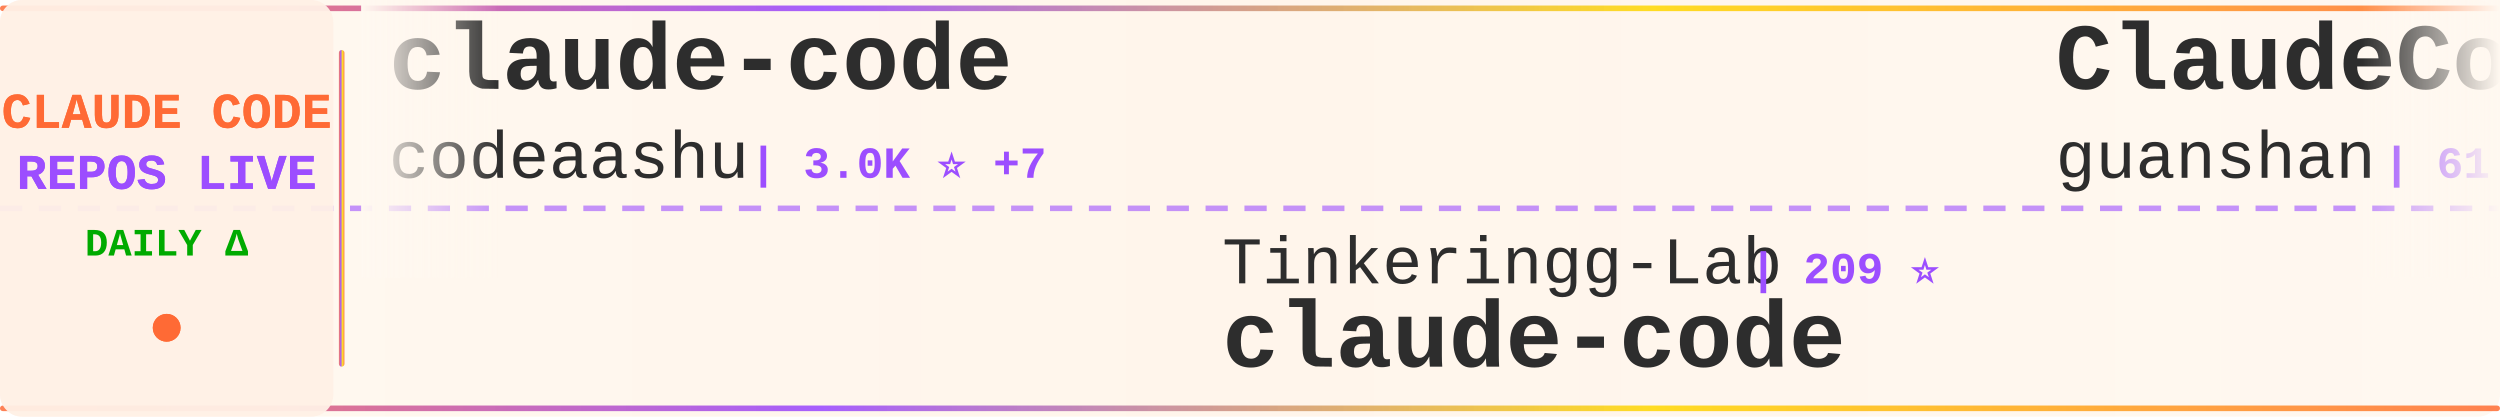
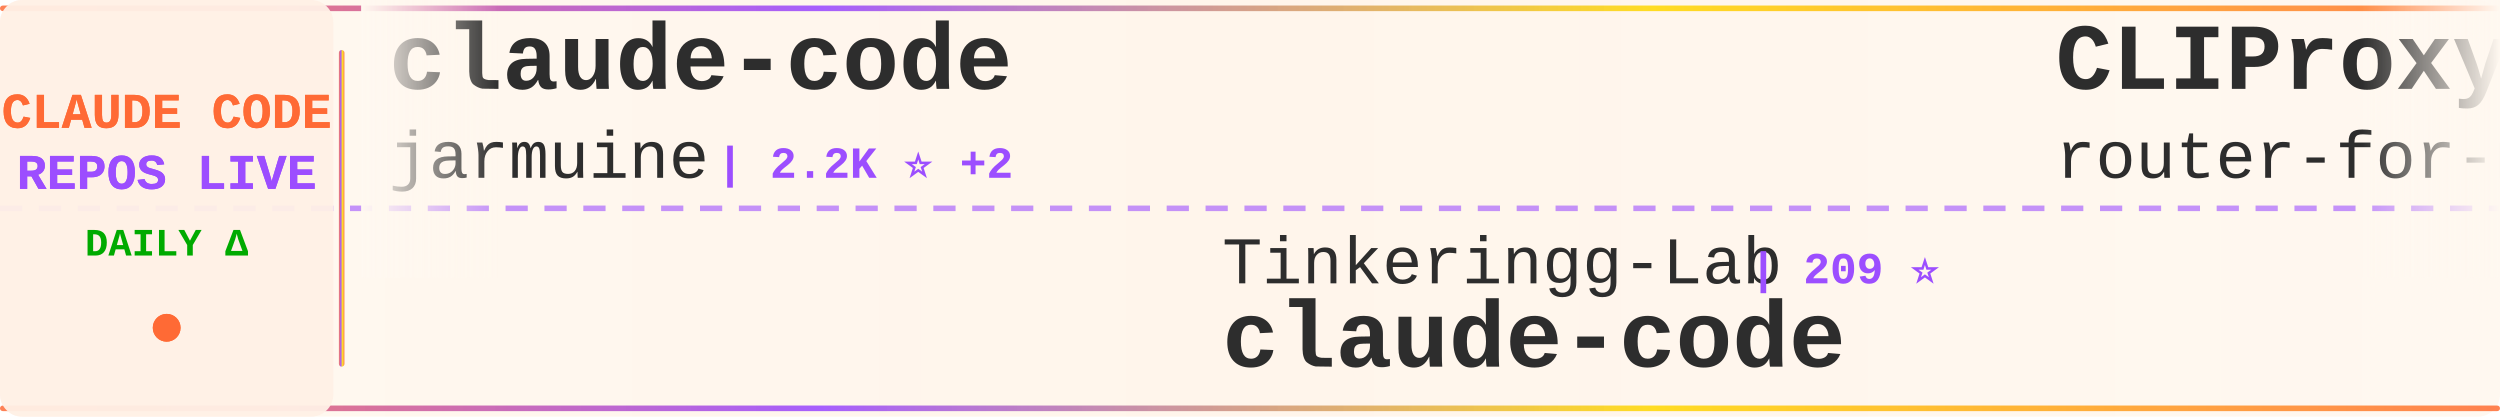
<svg xmlns="http://www.w3.org/2000/svg" width="900" height="150">
  <defs>
    <linearGradient id="tickerBg" x1="0%" y1="0%" x2="100%" y2="0%">
      <stop offset="0%" style="stop-color:#fff8f0;stop-opacity:0.98" />
      <stop offset="50%" style="stop-color:#fff5eb;stop-opacity:1" />
      <stop offset="100%" style="stop-color:#fff8f0;stop-opacity:0.98" />
    </linearGradient>
    <linearGradient id="borderGrad" x1="0%" y1="0%" x2="100%" y2="0%">
      <stop offset="0%" style="stop-color:#FF6B35;stop-opacity:0.85">
        <animate attributeName="stop-opacity" values="0.85;1;0.85" dur="2s" repeatCount="indefinite" />
      </stop>
      <stop offset="33%" style="stop-color:#9C4EFF;stop-opacity:0.9">
        <animate attributeName="stop-opacity" values="0.9;1;0.9" dur="2.2s" repeatCount="indefinite" />
      </stop>
      <stop offset="66%" style="stop-color:#FFD700;stop-opacity:0.85">
        <animate attributeName="stop-opacity" values="0.85;1;0.85" dur="1.8s" repeatCount="indefinite" />
      </stop>
      <stop offset="100%" style="stop-color:#FF6B35;stop-opacity:0.85">
        <animate attributeName="stop-opacity" values="0.85;1;0.85" dur="2s" repeatCount="indefinite" />
      </stop>
    </linearGradient>
    <filter id="textGlow">
      <feGaussianBlur stdDeviation="0.15" result="coloredBlur" />
      <feMerge>
        <feMergeNode in="coloredBlur" />
        <feMergeNode in="SourceGraphic" />
      </feMerge>
    </filter>
    <filter id="metricGlow">
      <feGaussianBlur stdDeviation="0.2" result="coloredBlur" />
      <feMerge>
        <feMergeNode in="coloredBlur" />
        <feMergeNode in="SourceGraphic" />
      </feMerge>
    </filter>
    <linearGradient id="leftFade" x1="0%" y1="0%" x2="100%" y2="0%">
      <stop offset="0%" style="stop-color:#fff8f0;stop-opacity:1" />
      <stop offset="100%" style="stop-color:#fff8f0;stop-opacity:0" />
    </linearGradient>
    <linearGradient id="rightFade" x1="0%" y1="0%" x2="100%" y2="0%">
      <stop offset="0%" style="stop-color:#fff8f0;stop-opacity:0" />
      <stop offset="100%" style="stop-color:#fff8f0;stop-opacity:1" />
    </linearGradient>
  </defs>
  <rect width="900" height="150" fill="url(#tickerBg)" rx="8" />
  <rect x="0" y="2" width="900" height="2" fill="url(#borderGrad)" rx="1" />
  <rect x="0" y="146" width="900" height="2" fill="url(#borderGrad)" rx="1" />
  <line x1="0" y1="75" x2="900" y2="75" stroke="#9C4EFF" stroke-width="2" stroke-dasharray="8 6" opacity="0.6" />
  <rect x="0" y="0" width="120" height="150" fill="#fff0e6" opacity="0.95" rx="8" />
  <text x="60" y="46" font-family="'Courier New', monospace" font-size="18" font-weight="bold" fill="#FF6B35" text-anchor="middle" filter="url(#textGlow)">
    CLAUDE CODE
  </text>
  <text x="60" y="68" font-family="'Courier New', monospace" font-size="18" font-weight="bold" fill="#9C4EFF" text-anchor="middle" filter="url(#textGlow)">
    REPOS LIVE
  </text>
  <text x="60" y="92" font-family="'Courier New', monospace" font-size="14" font-weight="bold" fill="#00aa00" text-anchor="middle">
    DAILY Δ
  </text>
  <circle cx="60" cy="118" r="5" fill="#FF6B35" filter="url(#metricGlow)">
    <animate attributeName="r" values="4;6;4" dur="1.5s" repeatCount="indefinite" />
    <animate attributeName="opacity" values="0.6;1;0.6" dur="1.5s" repeatCount="indefinite" />
  </circle>
  <rect x="122" y="18" width="2" height="114" fill="url(#borderGrad)" rx="1" />
  <clipPath id="tickerClip">
    <rect x="130" y="0" width="770" height="150" />
  </clipPath>
  <g clip-path="url(#tickerClip)">
    <g id="tickerItems">
      <animateTransform attributeName="transform" attributeType="XML" type="translate" from="0 0" to="-3000 0" dur="54s" repeatCount="indefinite" />
      <g transform="translate(0, 0)">
        <text x="140" y="32" font-family="'Courier New', monospace" font-size="34" font-weight="bold" fill="#2d2d2d">claude-code</text>
-         <text x="140" y="64" font-family="'Courier New', monospace" font-size="24" font-weight="normal" fill="#2d2d2d" opacity="1.0">codeaashu</text>
-         <text x="270" y="64" font-family="'Courier New', monospace" font-size="16" font-weight="bold" fill="#9C4EFF"> | 3.0K ⭐ +7</text>
+         <text x="140" y="64" font-family="'Courier New', monospace" font-size="24" font-weight="normal" fill="#2d2d2d" opacity="1.0">jarmuine</text>
+         <text x="258" y="64" font-family="'Courier New', monospace" font-size="16" font-weight="bold" fill="#9C4EFF"> | 2.2K ⭐ +2</text>
      </g>
      <g transform="translate(300, 0)">
        <text x="140" y="102" font-family="'Courier New', monospace" font-size="24" font-weight="normal" fill="#2d2d2d" opacity="1.0">Tinkeringg-Lab</text>
        <text x="330" y="102" font-family="'Courier New', monospace" font-size="16" font-weight="bold" fill="#9C4EFF"> | 209 ⭐</text>
        <text x="140" y="132" font-family="'Courier New', monospace" font-size="34" font-weight="bold" fill="#2d2d2d">claude-code</text>
      </g>
      <g transform="translate(600, 0)">
-         <text x="140" y="32" font-family="'Courier New', monospace" font-size="34" font-weight="bold" fill="#2d2d2d">ClaudeCode</text>
-         <text x="140" y="64" font-family="'Courier New', monospace" font-size="24" font-weight="normal" fill="#2d2d2d" opacity="1.0">guanshan</text>
-         <text x="258" y="64" font-family="'Courier New', monospace" font-size="16" font-weight="bold" fill="#9C4EFF"> | 61 ⭐</text>
+         <text x="140" y="32" font-family="'Courier New', monospace" font-size="34" font-weight="bold" fill="#2d2d2d">CLIProxyAPI</text>
+         <text x="140" y="64" font-family="'Courier New', monospace" font-size="24" font-weight="normal" fill="#2d2d2d" opacity="1.0">router-for-me</text>
+         <text x="318" y="64" font-family="'Courier New', monospace" font-size="16" font-weight="bold" fill="#9C4EFF"> | 38.8K ⭐ +94</text>
      </g>
      <g transform="translate(900, 0)">
-         <text x="140" y="102" font-family="'Courier New', monospace" font-size="24" font-weight="normal" fill="#2d2d2d" opacity="1.0">ykdojo</text>
-         <text x="234" y="102" font-family="'Courier New', monospace" font-size="16" font-weight="bold" fill="#9C4EFF"> | 9.0K ⭐ +15</text>
-         <text x="140" y="132" font-family="'Courier New', monospace" font-size="34" font-weight="bold" fill="#2d2d2d">claude-code-tips</text>
+         <text x="140" y="102" font-family="'Courier New', monospace" font-size="24" font-weight="normal" fill="#2d2d2d" opacity="1.0">Onewon</text>
+         <text x="234" y="102" font-family="'Courier New', monospace" font-size="16" font-weight="bold" fill="#9C4EFF"> | 182 ⭐</text>
+         <text x="140" y="132" font-family="'Courier New', monospace" font-size="34" font-weight="bold" fill="#2d2d2d">claude-code</text>
      </g>
      <g transform="translate(1200, 0)">
-         <text x="140" y="32" font-family="'Courier New', monospace" font-size="34" font-weight="bold" fill="#2d2d2d">claude-code-rev</text>
-         <text x="140" y="64" font-family="'Courier New', monospace" font-size="24" font-weight="normal" fill="#2d2d2d" opacity="1.0">oboard</text>
-         <text x="234" y="64" font-family="'Courier New', monospace" font-size="16" font-weight="bold" fill="#9C4EFF"> | 3.2K ⭐</text>
+         <text x="140" y="32" font-family="'Courier New', monospace" font-size="34" font-weight="bold" fill="#2d2d2d">claude-code-source-code-...</text>
+         <text x="140" y="64" font-family="'Courier New', monospace" font-size="24" font-weight="normal" fill="#2d2d2d" opacity="1.0">ghuntley</text>
+         <text x="258" y="64" font-family="'Courier New', monospace" font-size="16" font-weight="bold" fill="#9C4EFF"> | 986 ⭐</text>
      </g>
      <g transform="translate(1500, 0)">
-         <text x="140" y="102" font-family="'Courier New', monospace" font-size="24" font-weight="normal" fill="#2d2d2d" opacity="1.0">LING71671</text>
-         <text x="270" y="102" font-family="'Courier New', monospace" font-size="16" font-weight="bold" fill="#9C4EFF"> | 903 ⭐ +1</text>
-         <text x="140" y="132" font-family="'Courier New', monospace" font-size="34" font-weight="bold" fill="#2d2d2d">Open-ClaudeCode</text>
+         <text x="140" y="102" font-family="'Courier New', monospace" font-size="24" font-weight="normal" fill="#2d2d2d" opacity="1.0">centminmod</text>
+         <text x="282" y="102" font-family="'Courier New', monospace" font-size="16" font-weight="bold" fill="#9C4EFF"> | 2.4K ⭐ +3</text>
+         <text x="140" y="132" font-family="'Courier New', monospace" font-size="34" font-weight="bold" fill="#2d2d2d">my-claude-code-setup</text>
      </g>
      <g transform="translate(1800, 0)">
-         <text x="140" y="32" font-family="'Courier New', monospace" font-size="34" font-weight="bold" fill="#2d2d2d">claude-code-source-build</text>
-         <text x="140" y="64" font-family="'Courier New', monospace" font-size="24" font-weight="normal" fill="#2d2d2d" opacity="1.0">andrew-kramer-inno</text>
-         <text x="378" y="64" font-family="'Courier New', monospace" font-size="16" font-weight="bold" fill="#9C4EFF"> | 590 ⭐ +2</text>
+         <text x="140" y="32" font-family="'Courier New', monospace" font-size="34" font-weight="bold" fill="#2d2d2d">sc-claude-code-files</text>
+         <text x="140" y="64" font-family="'Courier New', monospace" font-size="24" font-weight="normal" fill="#2d2d2d" opacity="1.0">https-deeplearning-ai</text>
+         <text x="414" y="64" font-family="'Courier New', monospace" font-size="16" font-weight="bold" fill="#9C4EFF"> | 535 ⭐</text>
      </g>
      <g transform="translate(2100, 0)">
-         <text x="140" y="102" font-family="'Courier New', monospace" font-size="24" font-weight="normal" fill="#2d2d2d" opacity="1.0">nicedreamzapp</text>
-         <text x="318" y="102" font-family="'Courier New', monospace" font-size="16" font-weight="bold" fill="#9C4EFF"> | 2.9K ⭐ +5</text>
-         <text x="140" y="132" font-family="'Courier New', monospace" font-size="34" font-weight="bold" fill="#2d2d2d">claude-code-local</text>
+         <text x="140" y="102" font-family="'Courier New', monospace" font-size="24" font-weight="normal" fill="#2d2d2d" opacity="1.0">fuergaosi233</text>
+         <text x="306" y="102" font-family="'Courier New', monospace" font-size="16" font-weight="bold" fill="#9C4EFF"> | 2.7K ⭐ +4</text>
+         <text x="140" y="132" font-family="'Courier New', monospace" font-size="34" font-weight="bold" fill="#2d2d2d">claude-code-proxy</text>
      </g>
      <g transform="translate(2400, 0)">
-         <text x="140" y="32" font-family="'Courier New', monospace" font-size="34" font-weight="bold" fill="#2d2d2d">claude-code-webui</text>
-         <text x="140" y="64" font-family="'Courier New', monospace" font-size="24" font-weight="normal" fill="#2d2d2d" opacity="1.0">sugyan</text>
-         <text x="234" y="64" font-family="'Courier New', monospace" font-size="16" font-weight="bold" fill="#9C4EFF"> | 1.1K ⭐ +1</text>
+         <text x="140" y="32" font-family="'Courier New', monospace" font-size="34" font-weight="bold" fill="#2d2d2d">claude-code-sourcemap</text>
+         <text x="140" y="64" font-family="'Courier New', monospace" font-size="24" font-weight="normal" fill="#2d2d2d" opacity="1.0">ChinaSiro</text>
+         <text x="270" y="64" font-family="'Courier New', monospace" font-size="16" font-weight="bold" fill="#9C4EFF"> | 9.5K ⭐ +3</text>
      </g>
      <g transform="translate(2700, 0)">
-         <text x="140" y="102" font-family="'Courier New', monospace" font-size="24" font-weight="normal" fill="#2d2d2d" opacity="1.0">ChrisWiles</text>
-         <text x="282" y="102" font-family="'Courier New', monospace" font-size="16" font-weight="bold" fill="#9C4EFF"> | 6.0K ⭐ +1</text>
-         <text x="140" y="132" font-family="'Courier New', monospace" font-size="34" font-weight="bold" fill="#2d2d2d">claude-code-showcase</text>
+         <text x="140" y="102" font-family="'Courier New', monospace" font-size="24" font-weight="normal" fill="#2d2d2d" opacity="1.0">Piebald-AI</text>
+         <text x="282" y="102" font-family="'Courier New', monospace" font-size="16" font-weight="bold" fill="#9C4EFF"> | 11.5K ⭐ +26</text>
+         <text x="140" y="132" font-family="'Courier New', monospace" font-size="34" font-weight="bold" fill="#2d2d2d">claude-code-system-promp...</text>
      </g>
      <g transform="translate(3000, 0)">
        <text x="140" y="32" font-family="'Courier New', monospace" font-size="34" font-weight="bold" fill="#2d2d2d">claude-code</text>
-         <text x="140" y="64" font-family="'Courier New', monospace" font-size="24" font-weight="normal" fill="#2d2d2d" opacity="1.0">codeaashu</text>
-         <text x="270" y="64" font-family="'Courier New', monospace" font-size="16" font-weight="bold" fill="#9C4EFF"> | 3.0K ⭐ +7</text>
+         <text x="140" y="64" font-family="'Courier New', monospace" font-size="24" font-weight="normal" fill="#2d2d2d" opacity="1.0">jarmuine</text>
+         <text x="258" y="64" font-family="'Courier New', monospace" font-size="16" font-weight="bold" fill="#9C4EFF"> | 2.2K ⭐ +2</text>
      </g>
      <g transform="translate(3300, 0)">
        <text x="140" y="102" font-family="'Courier New', monospace" font-size="24" font-weight="normal" fill="#2d2d2d" opacity="1.0">Tinkeringg-Lab</text>
        <text x="330" y="102" font-family="'Courier New', monospace" font-size="16" font-weight="bold" fill="#9C4EFF"> | 209 ⭐</text>
        <text x="140" y="132" font-family="'Courier New', monospace" font-size="34" font-weight="bold" fill="#2d2d2d">claude-code</text>
      </g>
      <g transform="translate(3600, 0)">
-         <text x="140" y="32" font-family="'Courier New', monospace" font-size="34" font-weight="bold" fill="#2d2d2d">ClaudeCode</text>
-         <text x="140" y="64" font-family="'Courier New', monospace" font-size="24" font-weight="normal" fill="#2d2d2d" opacity="1.0">guanshan</text>
-         <text x="258" y="64" font-family="'Courier New', monospace" font-size="16" font-weight="bold" fill="#9C4EFF"> | 61 ⭐</text>
+         <text x="140" y="32" font-family="'Courier New', monospace" font-size="34" font-weight="bold" fill="#2d2d2d">CLIProxyAPI</text>
+         <text x="140" y="64" font-family="'Courier New', monospace" font-size="24" font-weight="normal" fill="#2d2d2d" opacity="1.0">router-for-me</text>
+         <text x="318" y="64" font-family="'Courier New', monospace" font-size="16" font-weight="bold" fill="#9C4EFF"> | 38.8K ⭐ +94</text>
      </g>
      <g transform="translate(3900, 0)">
-         <text x="140" y="102" font-family="'Courier New', monospace" font-size="24" font-weight="normal" fill="#2d2d2d" opacity="1.0">ykdojo</text>
-         <text x="234" y="102" font-family="'Courier New', monospace" font-size="16" font-weight="bold" fill="#9C4EFF"> | 9.0K ⭐ +15</text>
-         <text x="140" y="132" font-family="'Courier New', monospace" font-size="34" font-weight="bold" fill="#2d2d2d">claude-code-tips</text>
+         <text x="140" y="102" font-family="'Courier New', monospace" font-size="24" font-weight="normal" fill="#2d2d2d" opacity="1.0">Onewon</text>
+         <text x="234" y="102" font-family="'Courier New', monospace" font-size="16" font-weight="bold" fill="#9C4EFF"> | 182 ⭐</text>
+         <text x="140" y="132" font-family="'Courier New', monospace" font-size="34" font-weight="bold" fill="#2d2d2d">claude-code</text>
      </g>
    </g>
  </g>
  <rect x="130" y="0" width="50" height="100" fill="url(#leftFade)" />
  <rect x="850" y="0" width="50" height="100" fill="url(#rightFade)" />
</svg>
